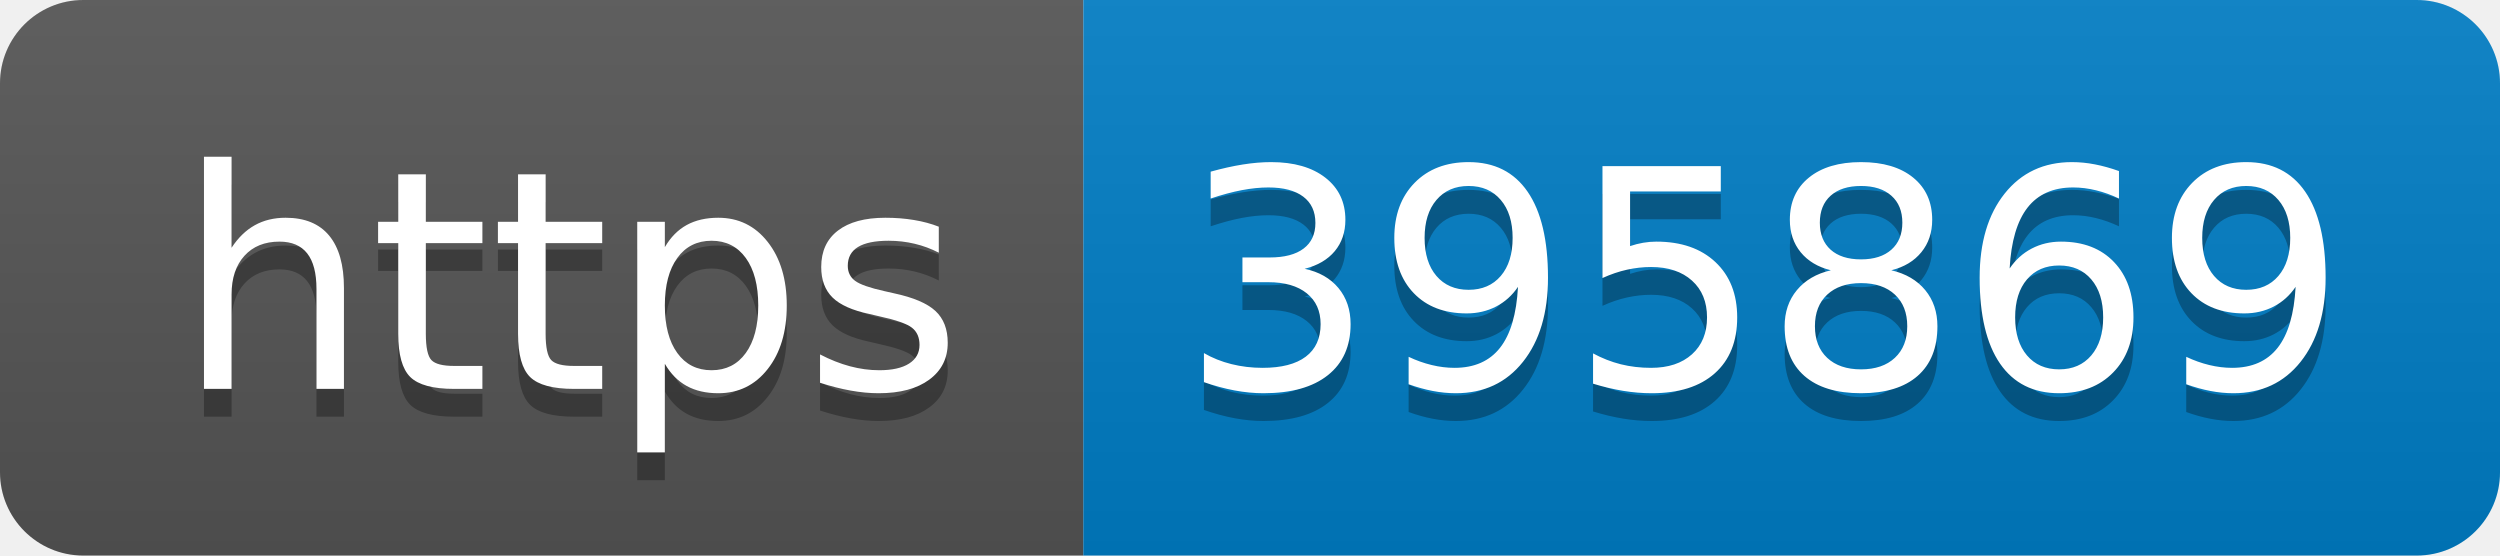
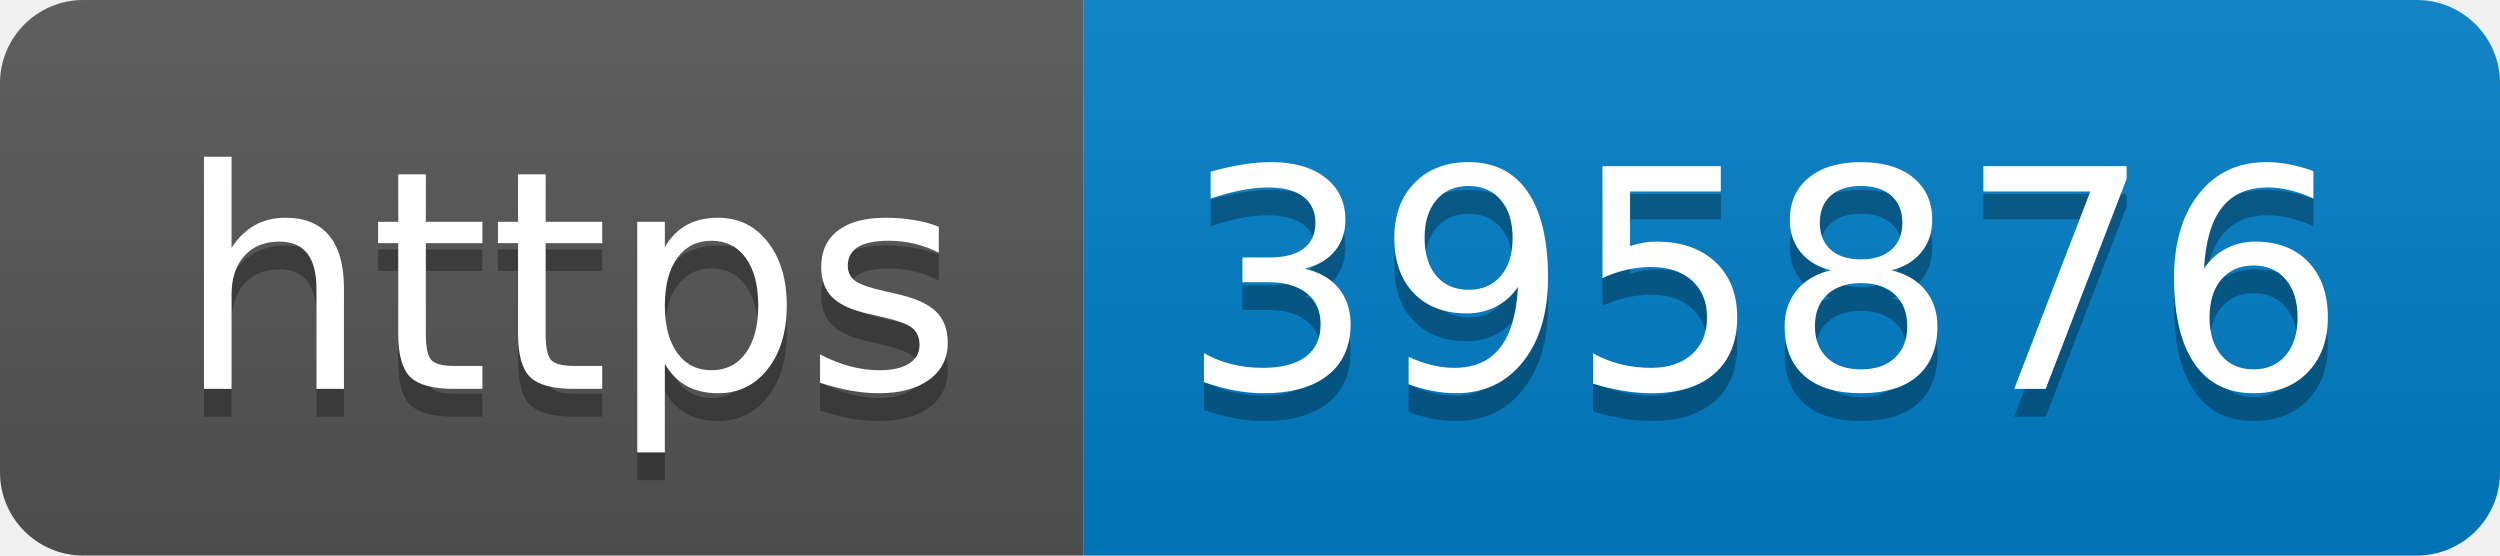
- <svg xmlns="http://www.w3.org/2000/svg" width="90" height="20" role="img" aria-label="https: 395869">
+ <svg xmlns="http://www.w3.org/2000/svg" width="90" height="20" role="img" aria-label="https: 395876">
  <linearGradient id="s" x2="0" y2="100%">
    <stop offset="0" stop-color="#bbb" stop-opacity=".1" />
    <stop offset="1" stop-opacity=".1" />
  </linearGradient>
  <clipPath id="r">
    <rect width="90" height="20" rx="3" fill="#fff" />
  </clipPath>
  <g clip-path="url(#r)">
    <rect width="39" height="20" fill="#555" />
    <rect x="39" width="51" height="20" fill="#007ec6" />
    <rect width="90" height="20" fill="url(#s)" />
  </g>
  <g fill="#fff" text-anchor="middle" font-family="Verdana,Geneva,DejaVu Sans,sans-serif" text-rendering="geometricPrecision" font-size="110">
    <text aria-hidden="true" x="205" y="150" fill="#010101" fill-opacity=".3" transform="scale(.1)" textLength="290">https</text>
    <text x="205" y="140" transform="scale(.1)" fill="#fff" textLength="290">https</text>
-     <text aria-hidden="true" x="635" y="150" fill="#010101" fill-opacity=".3" transform="scale(.1)" textLength="410">395869</text>
-     <text x="635" y="140" transform="scale(.1)" fill="#fff" textLength="410">395869</text>
+     <text aria-hidden="true" x="635" y="150" fill="#010101" fill-opacity=".3" transform="scale(.1)" textLength="410">395876</text>
+     <text x="635" y="140" transform="scale(.1)" fill="#fff" textLength="410">395876</text>
  </g>
</svg>
